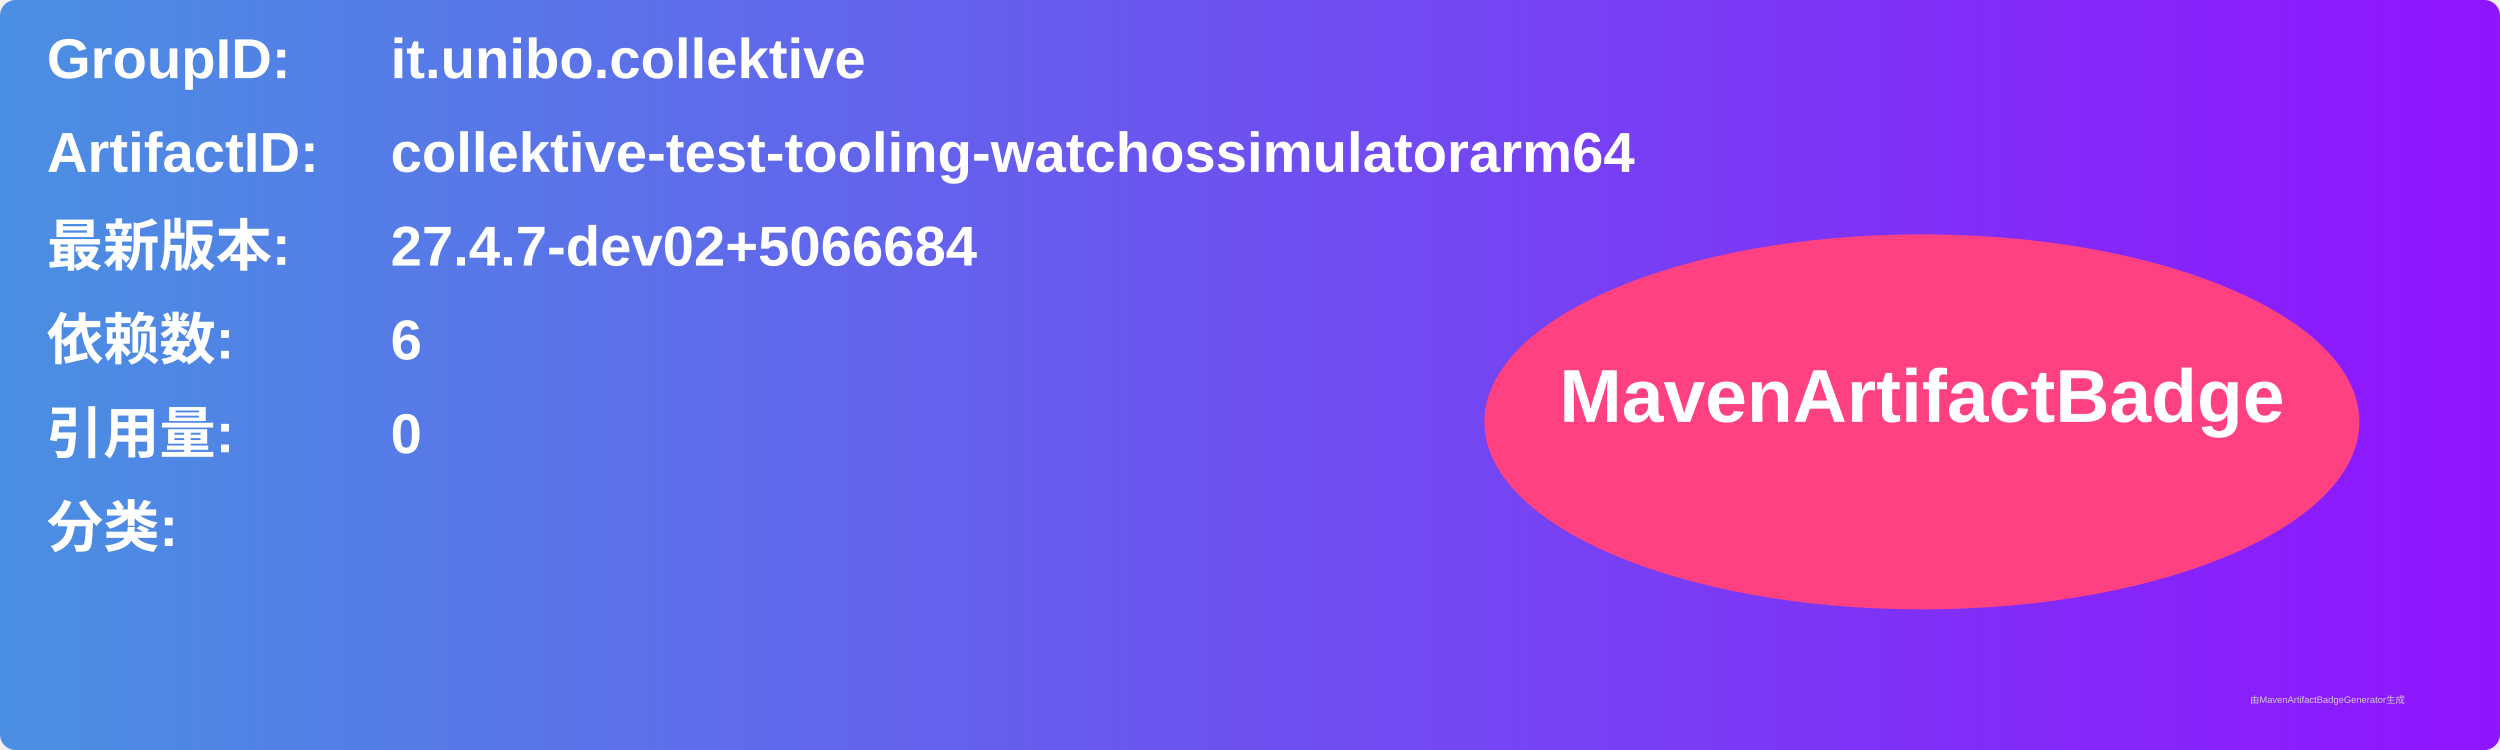
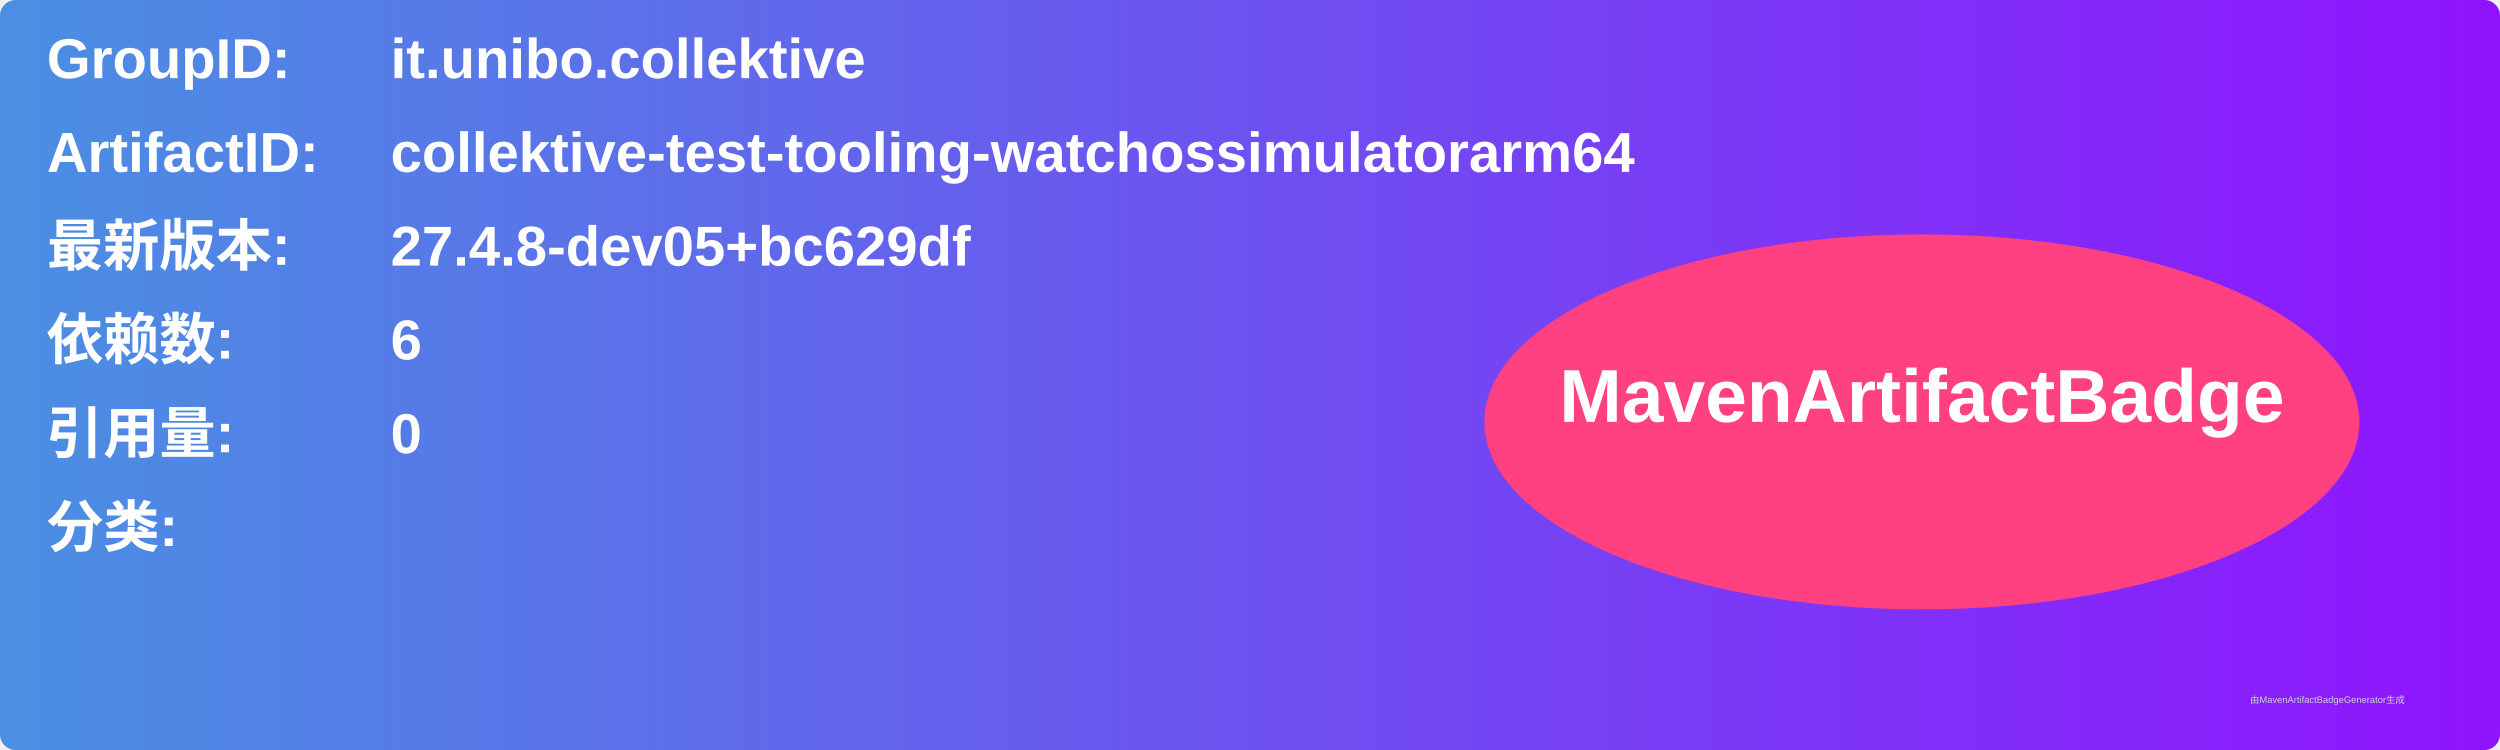
<svg xmlns="http://www.w3.org/2000/svg" width="800" height="240" viewBox="0 0 800 240">
  <linearGradient id="grad" x1="0%" y1="0%" x2="100%" y2="0%">
    <stop offset="0%" stop-color="#4a90e2" />
    <stop offset="100%" stop-color="#9013fe" />
  </linearGradient>
  <rect width="100%" height="100%" rx="5" ry="5" fill="url(#grad)" />
  <g transform="translate(15, 15)">
    <text x="0" y="10" font-family="Arial" font-size="18" fill="white" font-weight="bold" width="260">GroupID:</text>
    <text x="110" y="10" font-family="Arial" font-size="18" fill="white" font-weight="bold" width="460">it.unibo.collektive</text>
    <text x="0" y="40" font-family="Arial" font-size="18" fill="white" font-weight="bold" width="260">ArtifactID:</text>
    <text x="110" y="40" font-family="Arial" font-size="18" fill="white" font-weight="bold" width="460">collektive-test-tooling-watchossimulatorarm64</text>
    <text x="0" y="70" font-family="Arial" font-size="18" fill="white" font-weight="bold">最新版本:</text>
    <text x="110" y="70" font-family="Arial" font-size="18" fill="white" font-weight="bold">
-       <tspan font-weight="bold">27.4.7-dev02+5066684</tspan>
+       <tspan font-weight="bold">27.4.8-dev05+bc629df</tspan>
    </text>
    <text x="0" y="100" font-family="Arial" font-size="18" fill="white" font-weight="bold">依赖数: </text>
    <text x="110" y="100" font-family="Arial" font-size="18" fill="white">
      <tspan font-weight="bold">6</tspan>
    </text>
    <text x="0" y="130" font-family="Arial" font-size="18" fill="white" font-weight="bold">引用量: </text>
    <text x="110" y="130" font-family="Arial" font-size="18" fill="white">
      <tspan font-weight="bold">0</tspan>
    </text>
    <text x="0" y="160" font-family="Arial" font-size="18" fill="white" font-weight="bold">分类:</text>
    <text x="10" y="190" font-family="Arial" font-size="10" fill="white">
      <tspan font-weight="bold" />
    </text>
    <ellipse cx="600" cy="120" rx="140" ry="60" fill="#ff4081" />
    <text x="600" y="120" text-anchor="middle" font-family="Arial" font-size="24" fill="white" font-weight="bold">MavenArtifactBadge</text>
  </g>
  <text x="720" y="225" font-family="Arial" font-size="3" fill="#d0d0d0">由MavenArtifactBadgeGenerator生成</text>
</svg>
